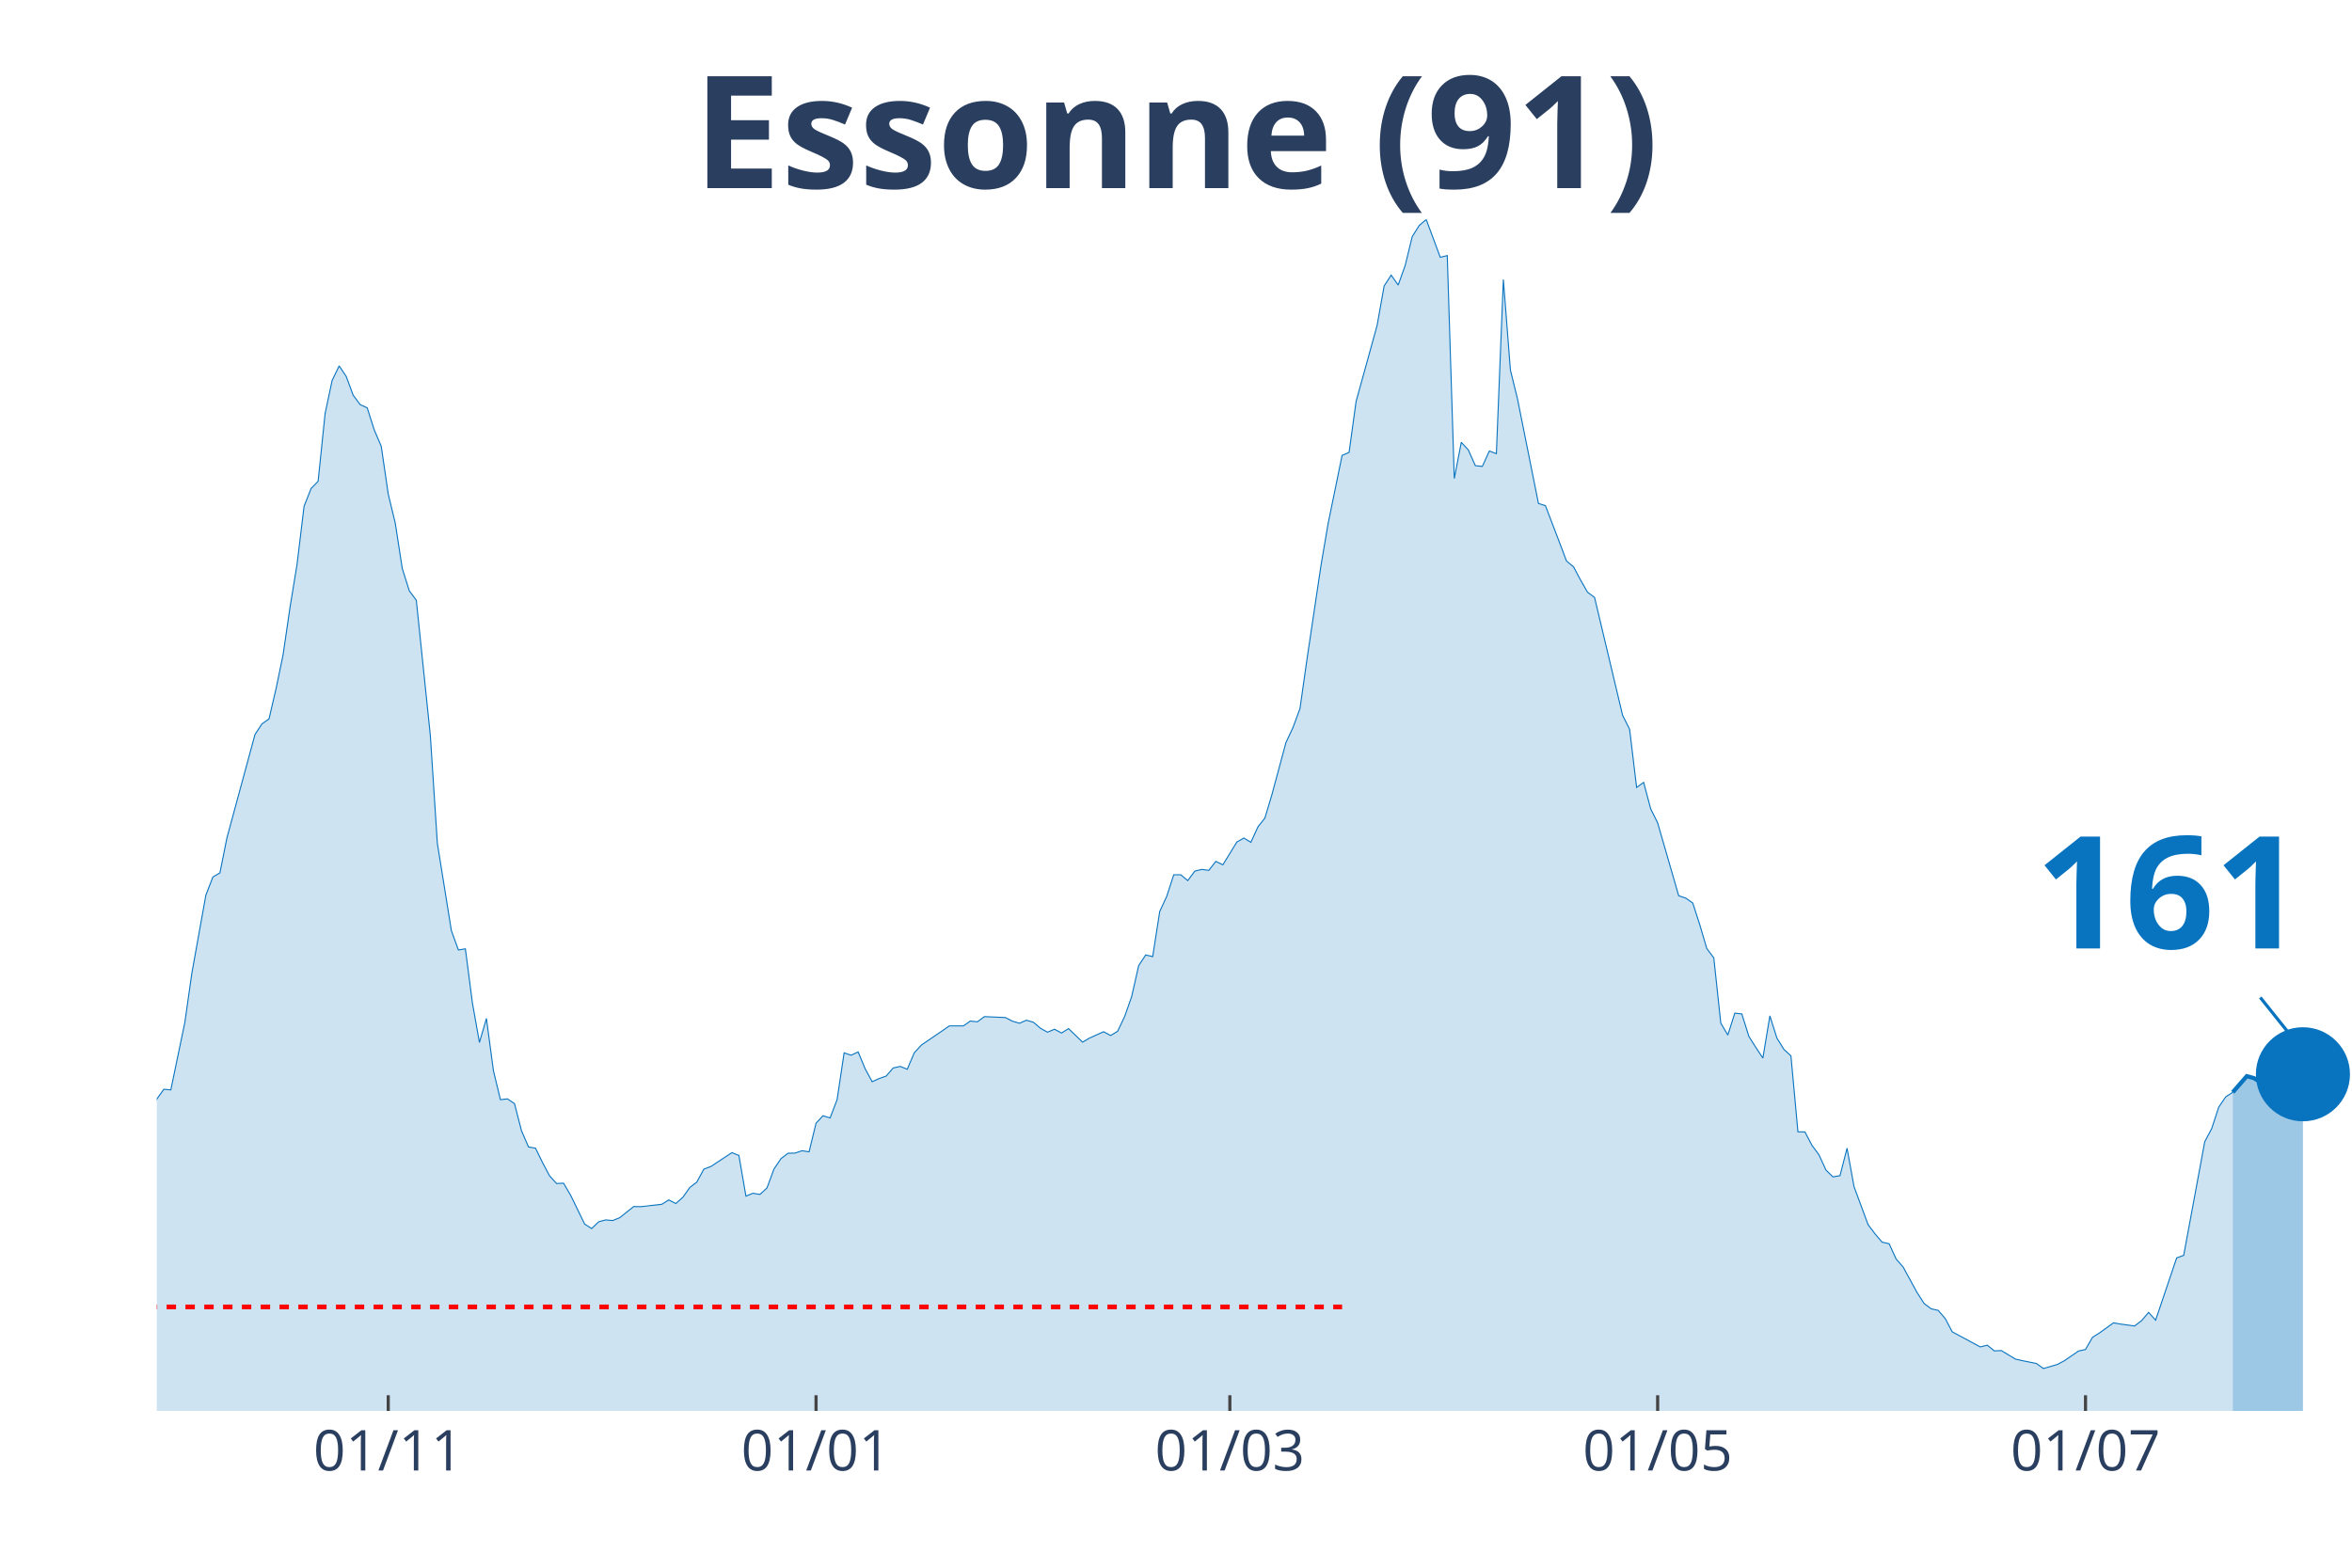
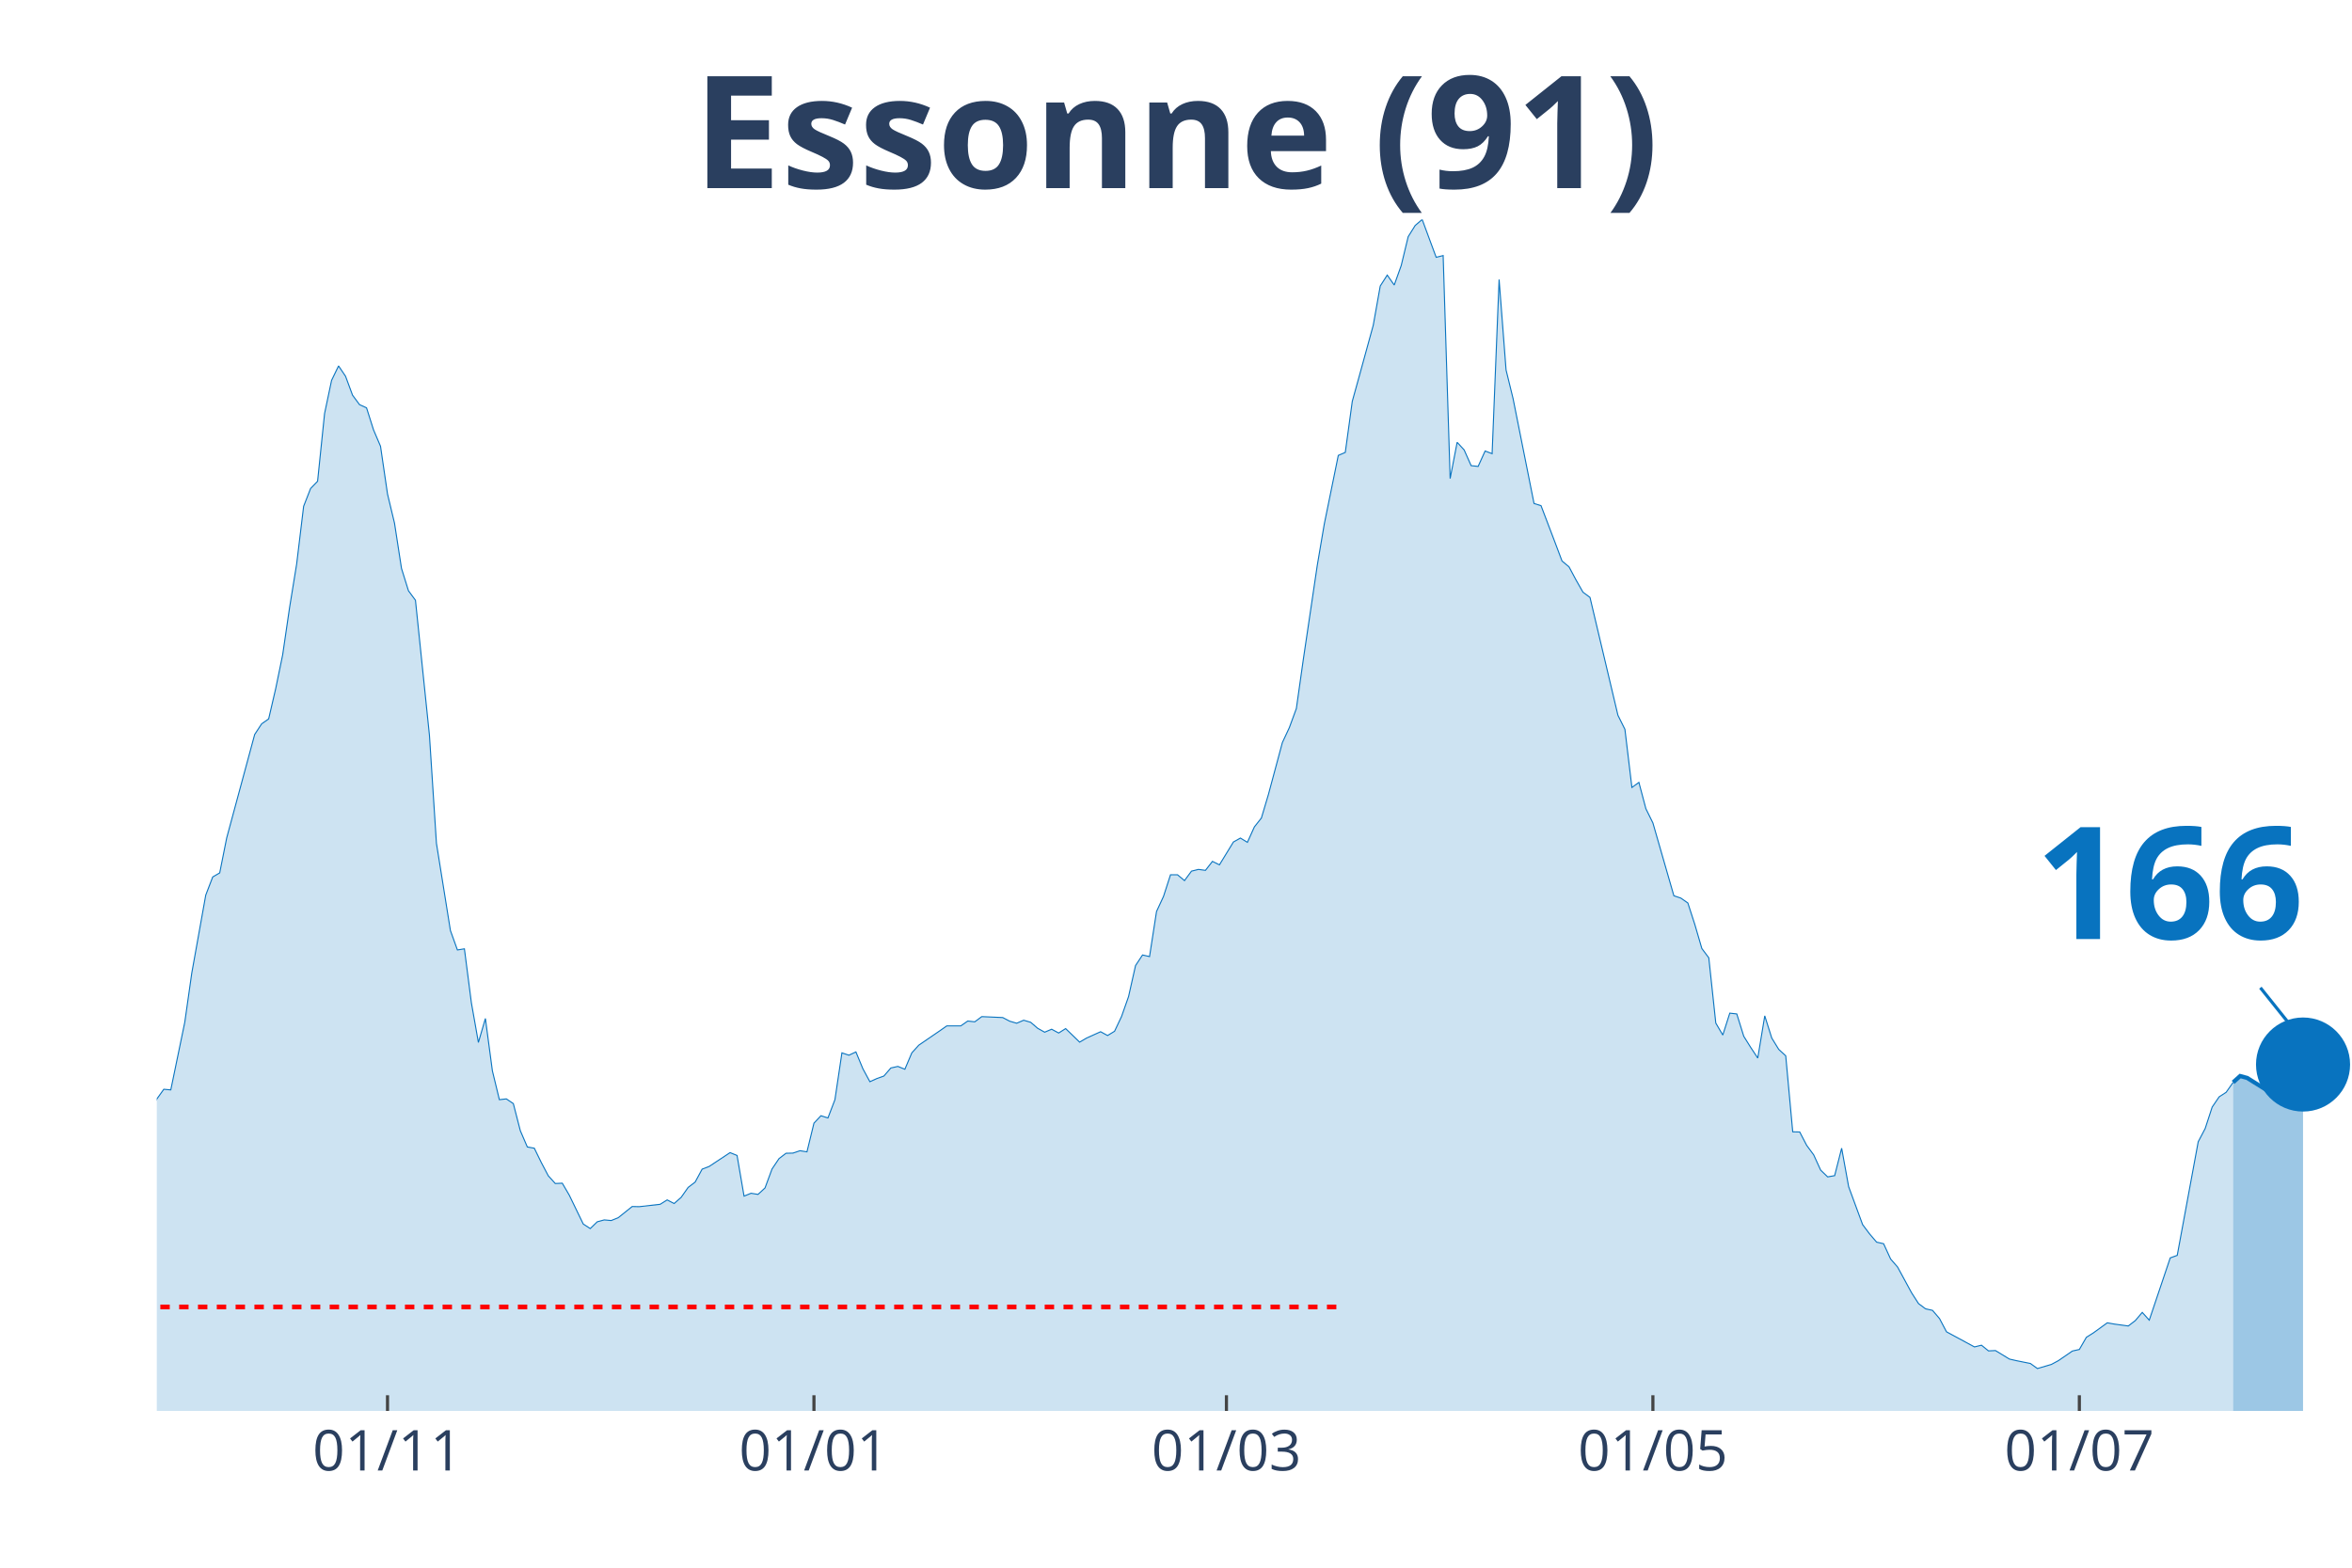
<svg xmlns="http://www.w3.org/2000/svg" class="main-svg" width="1125" height="750" style="" viewBox="0 0 750 500">
  <rect x="0" y="0" width="750" height="500" style="fill: rgb(0, 0, 0); fill-opacity: 0;" />
-   <defs id="defs-c21113">
+   <defs id="defs-c43e30">
    <g class="clips">
-       <clipPath id="clipc21113xyplot" class="plotclip">
+       <clipPath id="clipc43e30xyplot" class="plotclip">
        <rect width="700" height="380" />
      </clipPath>
-       <clipPath class="axesclip" id="clipc21113x">
+       <clipPath class="axesclip" id="clipc43e30x">
        <rect x="50" y="0" width="700" height="500" />
      </clipPath>
-       <clipPath class="axesclip" id="clipc21113y">
+       <clipPath class="axesclip" id="clipc43e30y">
        <rect x="0" y="70" width="750" height="380" />
      </clipPath>
-       <clipPath class="axesclip" id="clipc21113xy">
+       <clipPath class="axesclip" id="clipc43e30xy">
        <rect x="50" y="70" width="700" height="380" />
      </clipPath>
    </g>
    <g class="gradients" />
  </defs>
  <g class="bglayer">
    <rect class="bg" x="50" y="70" width="700" height="380" style="fill: rgb(0, 0, 0); fill-opacity: 0; stroke-width: 0;" />
  </g>
  <g class="layer-below">
    <g class="imagelayer" />
    <g class="shapelayer" />
  </g>
  <g class="cartesianlayer">
    <g class="subplot xy">
      <g class="layer-subplot">
        <g class="shapelayer" />
        <g class="imagelayer" />
      </g>
      <g class="gridlayer">
        <g class="x">
-           <path class="xgrid crisp" transform="translate(123.8,0)" d="M0,70v380" style="stroke: rgb(255, 255, 255); stroke-opacity: 1; stroke-width: 1px;" />
-           <path class="xgrid crisp" transform="translate(260.22,0)" d="M0,70v380" style="stroke: rgb(255, 255, 255); stroke-opacity: 1; stroke-width: 1px;" />
-           <path class="xgrid crisp" transform="translate(392.17,0)" d="M0,70v380" style="stroke: rgb(255, 255, 255); stroke-opacity: 1; stroke-width: 1px;" />
-           <path class="xgrid crisp" transform="translate(528.59,0)" d="M0,70v380" style="stroke: rgb(255, 255, 255); stroke-opacity: 1; stroke-width: 1px;" />
-           <path class="xgrid crisp" transform="translate(665.02,0)" d="M0,70v380" style="stroke: rgb(255, 255, 255); stroke-opacity: 1; stroke-width: 1px;" />
+           <path class="xgrid crisp" transform="translate(123.57,0)" d="M0,70v380" style="stroke: rgb(255, 255, 255); stroke-opacity: 1; stroke-width: 1px;" />
+           <path class="xgrid crisp" transform="translate(259.55,0)" d="M0,70v380" style="stroke: rgb(255, 255, 255); stroke-opacity: 1; stroke-width: 1px;" />
+           <path class="xgrid crisp" transform="translate(391.08,0)" d="M0,70v380" style="stroke: rgb(255, 255, 255); stroke-opacity: 1; stroke-width: 1px;" />
+           <path class="xgrid crisp" transform="translate(527.07,0)" d="M0,70v380" style="stroke: rgb(255, 255, 255); stroke-opacity: 1; stroke-width: 1px;" />
+           <path class="xgrid crisp" transform="translate(663.06,0)" d="M0,70v380" style="stroke: rgb(255, 255, 255); stroke-opacity: 1; stroke-width: 1px;" />
        </g>
        <g class="y" />
      </g>
      <g class="zerolinelayer" />
      <path class="xlines-below" />
      <path class="ylines-below" />
      <g class="overlines-below" />
      <g class="xaxislayer-below" />
      <g class="yaxislayer-below" />
      <g class="overaxes-below" />
-       <g class="plot" transform="translate(50, 70)" clip-path="url('#clipc21113xyplot')">
+       <g class="plot" transform="translate(50, 70)" clip-path="url('#clipc43e30xyplot')">
        <g class="scatterlayer mlayer">
-           <g class="trace scatter trace671084" style="stroke-miterlimit: 2;">
+           <g class="trace scatter trace727570" style="stroke-miterlimit: 2;">
            <g class="fills">
              <g>
-                 <path class="js-fill" d="M661.98,380L-304.15,380L-304.15,371.56L-286.26,376.18L-284.03,375.58L-266.13,376.63L-263.9,375.93L-205.75,376.53L-203.51,374.22L-174.44,375.38L-172.2,375.12L-165.5,373.26L-163.26,371.46L-134.19,364.82L-131.95,363.31L-116.29,358.89L-114.06,358.08L-109.58,355.82L-107.35,356.02L-100.64,354.67L-98.4,352.81L-89.46,350.95L-87.22,347.08L-76.04,334.36L-73.8,334.36L-62.62,325.66L-60.38,324.91L-58.15,325.01L-55.91,323.15L-51.44,320.13L-49.2,316.01L-46.96,313.5L-44.73,313.8L-42.49,313.5L-40.26,311.34L-35.78,307.82L-33.55,308.78L-31.31,305.16L-29.07,303.85L-26.84,303.95L-24.6,298.62L-17.89,287.26L-15.65,289.37L-11.18,288.72L-8.95,290.58L-6.71,289.93L-4.47,292.64L-2.24,288.87L0,280.53L2.24,277.41L4.47,277.61L8.95,256.05L11.18,240.37L15.65,215.48L17.89,209.7L20.13,208.4L22.36,197.24L31.31,164.26L33.55,160.85L35.78,159.29L38.02,149.69L40.26,138.88L42.49,123.65L44.73,109.93L46.96,91.48L49.2,85.8L51.44,83.49L53.67,61.88L55.91,51.32L58.15,46.7L60.38,50.01L62.62,56.04L64.86,59.06L67.09,60.07L69.33,67.1L71.57,72.33L73.8,87.56L76.04,96.86L78.27,111.29L80.51,118.42L82.75,121.44L87.22,164.52L89.46,198.95L93.93,226.79L96.17,232.98L98.4,232.62L100.64,249.87L102.88,262.48L105.11,254.84L107.35,271.53L109.58,280.73L111.82,280.48L114.06,281.98L116.29,290.63L118.53,295.81L120.77,296.21L123,300.78L125.24,305.01L127.48,307.47L129.71,307.37L131.95,311.19L136.42,320.39L138.66,321.84L140.89,319.68L143.13,319.08L145.37,319.28L147.6,318.38L152.08,314.81L154.31,314.86L161.02,314.1L163.26,312.7L165.5,313.85L167.73,311.89L169.97,308.72L172.2,307.02L174.44,302.89L176.68,302.04L183.39,297.62L185.62,298.52L187.86,311.49L190.1,310.58L192.33,310.94L194.57,308.88L196.81,302.84L199.04,299.53L201.28,297.82L203.51,297.77L205.75,297.01L207.99,297.37L210.22,288.22L212.46,285.85L214.7,286.56L216.93,280.73L219.17,265.8L221.41,266.55L223.64,265.5L225.88,270.88L228.12,275L230.35,273.99L232.59,273.19L234.82,270.62L237.06,270.12L239.3,271.03L241.53,265.8L243.77,263.34L250.48,258.76L252.72,257.2L257.19,257.2L259.42,255.65L261.66,255.9L263.9,254.24L270.61,254.54L272.84,255.7L275.08,256.35L277.32,255.39L279.55,256.05L281.79,257.96L284.03,259.21L286.26,258.26L288.5,259.47L290.73,258.06L295.21,262.38L297.44,261.07L301.92,259.06L304.15,260.27L306.39,258.91L308.63,254.19L310.86,247.85L313.1,237.95L315.34,234.58L317.57,235.09L319.81,220.71L322.04,215.89L324.28,209L326.52,209L328.75,210.86L330.99,207.84L333.23,207.29L335.46,207.59L337.7,204.73L339.94,205.83L344.41,198.54L346.65,197.29L348.88,198.65L351.12,193.72L353.35,190.9L355.59,183.42L360.06,166.83L362.3,162.05L364.54,155.97L366.77,140.24L371.25,110.23L373.48,97.11L377.96,75.25L380.19,74.29L382.43,58.01L384.66,49.96L389.14,33.73L391.37,21.21L393.61,17.74L395.85,20.91L398.08,14.68L400.32,5.48L402.56,1.91L404.79,0L409.27,12.06L411.5,11.51L413.74,82.63L415.97,71.07L418.21,73.49L420.45,78.51L422.68,78.76L424.92,73.84L427.16,74.69L429.39,19.15L431.63,48L433.87,57.1L440.58,90.58L442.81,91.28L447.28,102.99L449.52,108.92L451.76,110.78L453.99,114.96L456.23,118.88L458.47,120.53L467.41,158.13L469.65,162.61L471.88,181.15L474.12,179.54L476.36,187.94L478.59,192.46L485.3,215.69L487.54,216.44L489.78,218L492.01,224.88L494.25,232.52L496.49,235.49L498.72,256.3L500.96,260.12L503.19,253.13L505.43,253.38L507.67,260.52L509.9,264.09L512.14,267.46L514.38,253.99L516.61,261.07L518.85,264.69L521.09,266.75L523.32,290.98L525.56,291.03L527.8,295.3L530.03,298.32L532.27,303.2L534.5,305.36L536.74,304.96L538.98,296.21L541.21,308.47L545.69,320.59L547.92,323.55L550.16,326.17L552.4,326.67L554.63,331.54L556.87,334.11L561.34,342.3L563.58,345.77L565.81,347.43L568.05,347.93L570.29,350.54L572.52,354.77L581.47,359.59L583.71,359.04L585.94,360.85L588.18,360.75L592.65,363.46L594.89,363.97L599.36,364.87L601.6,366.48L606.07,365.17L608.31,363.97L612.78,360.9L615.02,360.4L617.25,356.53L619.49,355.12L623.96,351.9L626.2,352.3L630.67,352.91L632.91,351.2L635.14,348.58L637.38,351.05L644.09,331.19L646.33,330.39L653.04,294.15L655.27,289.93L657.51,283.09L659.74,279.82L661.98,278.37" style="fill: rgb(8, 115, 191); fill-opacity: 0.2; stroke-width: 0;" />
+                 <path class="js-fill" d="M662.1,380L-303.18,380L-303.18,371.56L-285.35,376.18L-283.12,375.58L-265.29,376.63L-263.06,375.93L-205.1,376.53L-202.87,374.22L-173.89,375.38L-171.66,375.12L-164.97,373.26L-162.74,371.46L-133.76,364.82L-131.53,363.31L-115.92,358.89L-113.69,358.08L-109.24,355.82L-107.01,356.02L-100.32,354.67L-98.09,352.81L-89.17,350.95L-86.94,347.08L-75.8,334.36L-73.57,334.36L-62.42,325.66L-60.19,324.91L-57.96,325.01L-55.73,323.15L-51.27,320.13L-49.04,316.01L-46.82,313.5L-44.59,313.8L-42.36,313.5L-40.13,311.34L-35.67,307.82L-33.44,308.78L-31.21,305.16L-28.98,303.85L-26.75,303.95L-24.52,298.62L-17.83,287.26L-15.61,289.37L-11.15,288.72L-8.92,290.58L-6.69,289.93L-4.46,292.64L-2.23,288.87L0,280.53L2.23,277.41L4.46,277.61L8.92,256.05L11.15,240.37L15.61,215.48L17.83,209.7L20.06,208.4L22.29,197.24L31.21,164.26L33.44,160.85L35.67,159.29L37.9,149.69L40.13,138.88L42.36,123.65L44.59,109.93L46.82,91.48L49.04,85.8L51.27,83.49L53.5,61.88L55.73,51.32L57.96,46.7L60.19,50.01L62.42,56.04L64.65,59.06L66.88,60.07L69.11,67.1L71.34,72.33L73.57,87.56L75.8,96.86L78.03,111.29L80.25,118.42L82.48,121.44L86.94,164.52L89.17,198.95L93.63,226.79L95.86,232.98L98.09,232.62L100.32,249.87L102.55,262.48L104.78,254.84L107.01,271.53L109.24,280.73L111.46,280.48L113.69,281.98L115.92,290.63L118.15,295.81L120.38,296.21L122.61,300.78L124.84,305.01L127.07,307.47L129.3,307.37L131.53,311.19L135.99,320.39L138.22,321.84L140.45,319.68L142.68,319.08L144.9,319.28L147.13,318.38L151.59,314.81L153.82,314.86L160.51,314.1L162.74,312.7L164.97,313.85L167.2,311.89L169.43,308.72L171.66,307.02L173.89,302.89L176.11,302.04L182.8,297.62L185.03,298.52L187.26,311.49L189.49,310.58L191.72,310.94L193.95,308.88L196.18,302.84L198.41,299.53L200.64,297.82L202.87,297.77L205.1,297.01L207.32,297.37L209.55,288.22L211.78,285.85L214.01,286.56L216.24,280.73L218.47,265.8L220.7,266.55L222.93,265.5L225.16,270.88L227.39,275L229.62,273.99L231.85,273.19L234.08,270.62L236.31,270.12L238.54,271.03L240.76,265.8L242.99,263.34L249.68,258.76L251.91,257.2L256.37,257.2L258.6,255.65L260.83,255.9L263.06,254.24L269.75,254.54L271.97,255.7L274.2,256.35L276.43,255.39L278.66,256.05L280.89,257.96L283.12,259.21L285.35,258.26L287.58,259.47L289.81,258.06L294.27,262.38L296.5,261.07L300.96,259.06L303.18,260.27L305.41,258.91L307.64,254.19L309.87,247.85L312.1,237.95L314.33,234.58L316.56,235.09L318.79,220.71L321.02,215.89L323.25,209L325.48,209L327.71,210.86L329.94,207.84L332.17,207.29L334.39,207.59L336.62,204.73L338.85,205.83L343.31,198.54L345.54,197.29L347.77,198.65L350,193.72L352.23,190.9L354.46,183.42L358.92,166.83L361.15,162.05L363.38,155.97L365.61,140.24L370.06,110.23L372.29,97.11L376.75,75.25L378.98,74.29L381.21,58.01L383.44,49.96L387.9,33.73L390.13,21.21L392.36,17.74L394.59,20.91L396.82,14.68L399.04,5.48L401.27,1.91L403.5,0L407.96,12.06L410.19,11.51L412.42,82.63L414.65,71.07L416.88,73.49L419.11,78.51L421.34,78.76L423.57,73.84L425.8,74.69L428.03,19.15L430.25,48L432.48,57.1L439.17,90.58L441.4,91.28L445.86,102.99L448.09,108.92L450.32,110.78L452.55,114.96L454.78,118.88L457.01,120.53L465.92,158.13L468.15,162.61L470.38,181.15L472.61,179.54L474.84,187.94L477.07,192.46L483.76,215.69L485.99,216.44L488.22,218L490.45,224.88L492.68,232.52L494.9,235.49L497.13,256.3L499.36,260.12L501.59,253.13L503.82,253.38L506.05,260.52L508.28,264.09L510.51,267.46L512.74,253.99L514.97,261.07L517.2,264.69L519.43,266.75L521.66,290.98L523.89,291.03L526.11,295.3L528.34,298.32L530.57,303.2L532.8,305.36L535.03,304.96L537.26,296.21L539.49,308.47L543.95,320.59L546.18,323.55L548.41,326.17L550.64,326.67L552.87,331.54L555.1,334.11L559.55,342.3L561.78,345.77L564.01,347.43L566.24,347.93L568.47,350.54L570.7,354.77L579.62,359.59L581.85,359.04L584.08,360.85L586.31,360.75L590.76,363.46L592.99,363.97L597.45,364.87L599.68,366.48L604.14,365.17L606.37,363.97L610.83,360.9L613.06,360.4L615.29,356.53L617.52,355.12L621.97,351.9L624.2,352.3L628.66,352.91L630.89,351.2L633.12,348.58L635.35,351.05L642.04,331.19L644.27,330.39L650.96,294.15L653.18,289.93L655.41,283.09L657.64,279.82L659.87,278.37L662.1,275.2" style="fill: rgb(8, 115, 191); fill-opacity: 0.2; stroke-width: 0;" />
              </g>
            </g>
            <g class="errorbars" />
            <g class="lines">
-               <path class="js-line" d="M-304.15,371.56L-286.26,376.18L-284.03,375.58L-266.13,376.63L-263.9,375.93L-205.75,376.53L-203.51,374.22L-174.44,375.38L-172.2,375.12L-165.5,373.26L-163.26,371.46L-134.19,364.82L-131.95,363.31L-116.29,358.89L-114.06,358.08L-109.58,355.82L-107.35,356.02L-100.64,354.67L-98.4,352.81L-89.46,350.95L-87.22,347.08L-76.04,334.36L-73.8,334.36L-62.62,325.66L-60.38,324.91L-58.15,325.01L-55.91,323.15L-51.44,320.13L-49.2,316.01L-46.96,313.5L-44.73,313.8L-42.49,313.5L-40.26,311.34L-35.78,307.82L-33.55,308.78L-31.31,305.16L-29.07,303.85L-26.84,303.95L-24.6,298.62L-17.89,287.26L-15.65,289.37L-11.18,288.72L-8.95,290.58L-6.71,289.93L-4.47,292.64L-2.24,288.87L0,280.53L2.24,277.41L4.47,277.61L8.95,256.05L11.18,240.37L15.65,215.48L17.89,209.7L20.13,208.4L22.36,197.24L31.31,164.26L33.55,160.85L35.78,159.29L38.02,149.69L40.26,138.88L42.49,123.65L44.73,109.93L46.96,91.48L49.2,85.8L51.44,83.49L53.67,61.88L55.91,51.32L58.15,46.7L60.38,50.01L62.62,56.04L64.86,59.06L67.09,60.07L69.33,67.1L71.57,72.33L73.8,87.56L76.04,96.86L78.27,111.29L80.51,118.42L82.75,121.44L87.22,164.52L89.46,198.95L93.93,226.79L96.17,232.98L98.4,232.62L100.64,249.87L102.88,262.48L105.11,254.84L107.35,271.53L109.58,280.73L111.82,280.48L114.06,281.98L116.29,290.63L118.53,295.81L120.77,296.21L123,300.78L125.24,305.01L127.48,307.47L129.71,307.37L131.95,311.19L136.42,320.39L138.66,321.84L140.89,319.68L143.13,319.08L145.37,319.28L147.6,318.38L152.08,314.81L154.31,314.86L161.02,314.1L163.26,312.7L165.5,313.85L167.73,311.89L169.97,308.72L172.2,307.02L174.44,302.89L176.68,302.04L183.39,297.62L185.62,298.52L187.86,311.49L190.1,310.58L192.33,310.94L194.57,308.88L196.81,302.84L199.04,299.53L201.28,297.82L203.51,297.77L205.75,297.01L207.99,297.37L210.22,288.22L212.46,285.85L214.7,286.56L216.93,280.73L219.17,265.8L221.41,266.55L223.64,265.5L225.88,270.88L228.12,275L230.35,273.99L232.59,273.19L234.82,270.62L237.06,270.12L239.3,271.03L241.53,265.8L243.77,263.34L250.48,258.76L252.72,257.2L257.19,257.2L259.42,255.65L261.66,255.9L263.9,254.24L270.61,254.54L272.84,255.7L275.08,256.35L277.32,255.39L279.55,256.05L281.79,257.96L284.03,259.21L286.26,258.26L288.5,259.47L290.73,258.06L295.21,262.38L297.44,261.07L301.92,259.06L304.15,260.27L306.39,258.91L308.63,254.19L310.86,247.85L313.1,237.95L315.34,234.58L317.57,235.09L319.81,220.71L322.04,215.89L324.28,209L326.52,209L328.75,210.86L330.99,207.84L333.23,207.29L335.46,207.59L337.7,204.73L339.94,205.83L344.41,198.54L346.65,197.29L348.88,198.65L351.12,193.72L353.35,190.9L355.59,183.42L360.06,166.83L362.3,162.05L364.54,155.97L366.77,140.24L371.25,110.23L373.48,97.11L377.96,75.25L380.19,74.29L382.43,58.01L384.66,49.96L389.14,33.73L391.37,21.21L393.61,17.74L395.85,20.91L398.08,14.68L400.32,5.48L402.56,1.91L404.79,0L409.27,12.06L411.5,11.51L413.74,82.63L415.97,71.07L418.21,73.49L420.45,78.51L422.68,78.76L424.92,73.84L427.16,74.69L429.39,19.15L431.63,48L433.87,57.1L440.58,90.58L442.81,91.28L447.28,102.99L449.52,108.92L451.76,110.78L453.99,114.96L456.23,118.88L458.47,120.53L467.41,158.13L469.65,162.61L471.88,181.15L474.12,179.54L476.36,187.94L478.59,192.46L485.3,215.69L487.54,216.44L489.78,218L492.01,224.88L494.25,232.52L496.49,235.49L498.72,256.3L500.96,260.12L503.19,253.13L505.43,253.38L507.67,260.52L509.9,264.09L512.14,267.46L514.38,253.99L516.61,261.07L518.85,264.69L521.09,266.75L523.32,290.98L525.56,291.03L527.8,295.3L530.03,298.32L532.27,303.2L534.5,305.36L536.74,304.96L538.98,296.21L541.21,308.47L545.69,320.59L547.92,323.55L550.16,326.17L552.4,326.67L554.63,331.54L556.87,334.11L561.34,342.3L563.58,345.77L565.81,347.43L568.05,347.93L570.29,350.54L572.52,354.77L581.47,359.59L583.71,359.04L585.94,360.85L588.18,360.75L592.65,363.46L594.89,363.97L599.36,364.87L601.6,366.48L606.07,365.17L608.31,363.97L612.78,360.9L615.02,360.4L617.25,356.53L619.49,355.12L623.96,351.9L626.2,352.3L630.67,352.91L632.91,351.2L635.14,348.58L637.38,351.05L644.09,331.19L646.33,330.39L653.04,294.15L655.27,289.93L657.51,283.09L659.74,279.82L661.98,278.37" style="vector-effect: non-scaling-stroke; fill: none; stroke: rgb(8, 115, 191); stroke-opacity: 1; stroke-width: 0.5px; opacity: 1;" />
+               <path class="js-line" d="M-303.18,371.56L-285.35,376.18L-283.12,375.58L-265.29,376.63L-263.06,375.93L-205.1,376.53L-202.87,374.22L-173.89,375.38L-171.66,375.12L-164.97,373.26L-162.74,371.46L-133.76,364.82L-131.53,363.31L-115.92,358.89L-113.69,358.08L-109.24,355.82L-107.01,356.02L-100.32,354.67L-98.09,352.81L-89.17,350.95L-86.94,347.08L-75.8,334.36L-73.57,334.36L-62.42,325.66L-60.19,324.91L-57.96,325.01L-55.73,323.15L-51.27,320.13L-49.04,316.01L-46.82,313.5L-44.59,313.8L-42.36,313.5L-40.13,311.34L-35.67,307.82L-33.44,308.78L-31.21,305.16L-28.98,303.85L-26.75,303.95L-24.52,298.62L-17.83,287.26L-15.61,289.37L-11.15,288.72L-8.92,290.58L-6.69,289.93L-4.46,292.64L-2.23,288.87L0,280.53L2.23,277.41L4.46,277.61L8.92,256.05L11.15,240.37L15.61,215.48L17.83,209.7L20.06,208.4L22.29,197.24L31.21,164.26L33.44,160.85L35.67,159.29L37.9,149.69L40.13,138.88L42.36,123.65L44.59,109.93L46.82,91.48L49.04,85.8L51.27,83.49L53.5,61.88L55.73,51.32L57.96,46.7L60.19,50.01L62.42,56.04L64.65,59.06L66.88,60.07L69.11,67.1L71.34,72.33L73.57,87.56L75.8,96.86L78.03,111.29L80.25,118.42L82.48,121.44L86.94,164.52L89.17,198.95L93.63,226.79L95.86,232.98L98.09,232.62L100.32,249.87L102.55,262.48L104.78,254.84L107.01,271.53L109.24,280.73L111.46,280.48L113.69,281.98L115.92,290.63L118.15,295.81L120.38,296.21L122.61,300.78L124.84,305.01L127.07,307.47L129.3,307.37L131.53,311.19L135.99,320.39L138.22,321.84L140.45,319.68L142.68,319.08L144.9,319.28L147.13,318.38L151.59,314.81L153.82,314.86L160.51,314.1L162.74,312.7L164.97,313.85L167.2,311.89L169.43,308.72L171.66,307.02L173.89,302.89L176.11,302.04L182.8,297.62L185.03,298.52L187.26,311.49L189.49,310.58L191.72,310.94L193.95,308.88L196.18,302.84L198.41,299.53L200.64,297.82L202.87,297.77L205.1,297.01L207.32,297.37L209.55,288.22L211.78,285.85L214.01,286.56L216.24,280.73L218.47,265.8L220.7,266.55L222.93,265.5L225.16,270.88L227.39,275L229.62,273.99L231.85,273.19L234.08,270.62L236.31,270.12L238.54,271.03L240.76,265.8L242.99,263.34L249.68,258.76L251.91,257.2L256.37,257.2L258.6,255.65L260.83,255.9L263.06,254.24L269.75,254.54L271.97,255.7L274.2,256.35L276.43,255.39L278.66,256.05L280.89,257.96L283.12,259.21L285.35,258.26L287.58,259.47L289.81,258.06L294.27,262.38L296.5,261.07L300.96,259.06L303.18,260.27L305.41,258.91L307.64,254.19L309.87,247.85L312.1,237.95L314.33,234.58L316.56,235.09L318.79,220.71L321.02,215.89L323.25,209L325.48,209L327.71,210.86L329.94,207.84L332.17,207.29L334.39,207.59L336.62,204.73L338.85,205.83L343.31,198.54L345.54,197.29L347.77,198.65L350,193.72L352.23,190.9L354.46,183.42L358.92,166.83L361.15,162.05L363.38,155.97L365.61,140.24L370.06,110.23L372.29,97.11L376.75,75.25L378.98,74.29L381.21,58.01L383.44,49.96L387.9,33.73L390.13,21.21L392.36,17.74L394.59,20.91L396.82,14.68L399.04,5.48L401.27,1.91L403.5,0L407.96,12.06L410.19,11.51L412.42,82.63L414.65,71.07L416.88,73.49L419.11,78.51L421.34,78.76L423.57,73.84L425.8,74.69L428.03,19.15L430.25,48L432.48,57.1L439.17,90.58L441.4,91.28L445.86,102.99L448.09,108.92L450.32,110.78L452.55,114.96L454.78,118.88L457.01,120.53L465.92,158.13L468.15,162.61L470.38,181.15L472.61,179.54L474.84,187.94L477.07,192.46L483.76,215.69L485.99,216.44L488.22,218L490.45,224.88L492.68,232.52L494.9,235.49L497.13,256.3L499.36,260.12L501.59,253.13L503.82,253.38L506.05,260.52L508.28,264.09L510.51,267.46L512.74,253.99L514.97,261.07L517.2,264.69L519.43,266.75L521.66,290.98L523.89,291.03L526.11,295.3L528.34,298.32L530.57,303.2L532.8,305.36L535.03,304.96L537.26,296.21L539.49,308.47L543.95,320.59L546.18,323.55L548.41,326.17L550.64,326.67L552.87,331.54L555.1,334.11L559.55,342.3L561.78,345.77L564.01,347.43L566.24,347.93L568.47,350.54L570.7,354.77L579.62,359.59L581.85,359.04L584.08,360.85L586.31,360.75L590.76,363.46L592.99,363.97L597.45,364.87L599.68,366.48L604.14,365.17L606.37,363.97L610.83,360.9L613.06,360.4L615.29,356.53L617.52,355.12L621.97,351.9L624.2,352.3L628.66,352.91L630.89,351.2L633.12,348.58L635.35,351.05L642.04,331.19L644.27,330.39L650.96,294.15L653.18,289.93L655.41,283.09L657.64,279.82L659.87,278.37L662.1,275.2" style="vector-effect: non-scaling-stroke; fill: none; stroke: rgb(8, 115, 191); stroke-opacity: 1; stroke-width: 0.5px; opacity: 1;" />
            </g>
            <g class="points" />
            <g class="text" />
          </g>
-           <g class="trace scatter trace6160b5" style="stroke-miterlimit: 2;">
+           <g class="trace scatter tracea6c74e" style="stroke-miterlimit: 2;">
            <g class="fills">
              <g>
-                 <path class="js-fill" d="M684.35,380L661.98,380L661.98,278.37L666.45,273.24L668.69,273.84L675.4,278.01L677.64,278.16L679.87,275.9L682.11,274.8L684.35,272.63" style="fill: rgb(8, 115, 191); fill-opacity: 0.4; stroke-width: 0;" />
+                 <path class="js-fill" d="M684.39,380L662.1,380L662.1,275.2L664.33,273.19L666.56,273.79L673.25,277.96L675.48,278.11L677.71,275.9L679.94,274.8L684.39,269.52" style="fill: rgb(8, 115, 191); fill-opacity: 0.4; stroke-width: 0;" />
              </g>
            </g>
            <g class="errorbars" />
            <g class="lines">
-               <path class="js-line" d="M661.98,278.37L666.45,273.24L668.69,273.84L675.4,278.01L677.64,278.16L679.87,275.9L682.11,274.8L684.35,272.63" style="vector-effect: non-scaling-stroke; fill: none; stroke: rgb(8, 115, 191); stroke-opacity: 1; stroke-width: 2px; opacity: 1;" />
+               <path class="js-line" d="M662.1,275.2L664.33,273.19L666.56,273.79L673.25,277.96L675.48,278.11L677.71,275.9L679.94,274.8L684.39,269.52" style="vector-effect: non-scaling-stroke; fill: none; stroke: rgb(8, 115, 191); stroke-opacity: 1; stroke-width: 2px; opacity: 1;" />
            </g>
            <g class="points" />
            <g class="text" />
          </g>
-           <g class="trace scatter trace7be0db" style="stroke-miterlimit: 2; opacity: 1;">
+           <g class="trace scatter trace936055" style="stroke-miterlimit: 2; opacity: 1;">
            <g class="fills" />
            <g class="errorbars" />
            <g class="lines" />
            <g class="points">
-               <path class="point" transform="translate(684.35,272.63)" d="M15,0A15,15 0 1,1 0,-15A15,15 0 0,1 15,0Z" style="opacity: 1; stroke-width: 0px; fill: rgb(8, 115, 191); fill-opacity: 1;" />
+               <path class="point" transform="translate(684.39,269.52)" d="M15,0A15,15 0 1,1 0,-15A15,15 0 0,1 15,0Z" style="opacity: 1; stroke-width: 0px; fill: rgb(8, 115, 191); fill-opacity: 1;" />
            </g>
            <g class="text" />
          </g>
        </g>
      </g>
      <g class="overplot" />
      <path class="xlines-above crisp" style="fill: none; stroke-width: 1px; stroke: rgb(0, 0, 0); stroke-opacity: 0;" d="" />
      <path class="ylines-above crisp" style="fill: none;" d="M0,0" />
      <g class="overlines-above" />
      <g class="xaxislayer-above">
-         <path class="xtick ticks crisp" d="M0,450v-5" transform="translate(123.8,0)" style="stroke: rgb(68, 68, 68); stroke-opacity: 1; stroke-width: 1px;" />
-         <path class="xtick ticks crisp" d="M0,450v-5" transform="translate(260.22,0)" style="stroke: rgb(68, 68, 68); stroke-opacity: 1; stroke-width: 1px;" />
-         <path class="xtick ticks crisp" d="M0,450v-5" transform="translate(392.17,0)" style="stroke: rgb(68, 68, 68); stroke-opacity: 1; stroke-width: 1px;" />
-         <path class="xtick ticks crisp" d="M0,450v-5" transform="translate(528.59,0)" style="stroke: rgb(68, 68, 68); stroke-opacity: 1; stroke-width: 1px;" />
-         <path class="xtick ticks crisp" d="M0,450v-5" transform="translate(665.02,0)" style="stroke: rgb(68, 68, 68); stroke-opacity: 1; stroke-width: 1px;" />
+         <path class="xtick ticks crisp" d="M0,450v-5" transform="translate(123.57,0)" style="stroke: rgb(68, 68, 68); stroke-opacity: 1; stroke-width: 1px;" />
+         <path class="xtick ticks crisp" d="M0,450v-5" transform="translate(259.55,0)" style="stroke: rgb(68, 68, 68); stroke-opacity: 1; stroke-width: 1px;" />
+         <path class="xtick ticks crisp" d="M0,450v-5" transform="translate(391.08,0)" style="stroke: rgb(68, 68, 68); stroke-opacity: 1; stroke-width: 1px;" />
+         <path class="xtick ticks crisp" d="M0,450v-5" transform="translate(527.07,0)" style="stroke: rgb(68, 68, 68); stroke-opacity: 1; stroke-width: 1px;" />
+         <path class="xtick ticks crisp" d="M0,450v-5" transform="translate(663.06,0)" style="stroke: rgb(68, 68, 68); stroke-opacity: 1; stroke-width: 1px;" />
        <g class="xtick">
-           <text text-anchor="middle" x="0" y="469" transform="translate(123.8,0)" style="font-family: 'Open Sans', verdana, arial, sans-serif; font-size: 18px; fill: rgb(42, 63, 95); fill-opacity: 1; white-space: pre;">01/11</text>
+           <text text-anchor="middle" x="0" y="469" transform="translate(123.57,0)" style="font-family: 'Open Sans', verdana, arial, sans-serif; font-size: 18px; fill: rgb(42, 63, 95); fill-opacity: 1; white-space: pre;">01/11</text>
        </g>
        <g class="xtick">
-           <text text-anchor="middle" x="0" y="469" transform="translate(260.22,0)" style="font-family: 'Open Sans', verdana, arial, sans-serif; font-size: 18px; fill: rgb(42, 63, 95); fill-opacity: 1; white-space: pre;">01/01</text>
+           <text text-anchor="middle" x="0" y="469" transform="translate(259.55,0)" style="font-family: 'Open Sans', verdana, arial, sans-serif; font-size: 18px; fill: rgb(42, 63, 95); fill-opacity: 1; white-space: pre;">01/01</text>
        </g>
        <g class="xtick">
-           <text text-anchor="middle" x="0" y="469" transform="translate(392.17,0)" style="font-family: 'Open Sans', verdana, arial, sans-serif; font-size: 18px; fill: rgb(42, 63, 95); fill-opacity: 1; white-space: pre;">01/03</text>
+           <text text-anchor="middle" x="0" y="469" transform="translate(391.08,0)" style="font-family: 'Open Sans', verdana, arial, sans-serif; font-size: 18px; fill: rgb(42, 63, 95); fill-opacity: 1; white-space: pre;">01/03</text>
        </g>
        <g class="xtick">
-           <text text-anchor="middle" x="0" y="469" transform="translate(528.59,0)" style="font-family: 'Open Sans', verdana, arial, sans-serif; font-size: 18px; fill: rgb(42, 63, 95); fill-opacity: 1; white-space: pre;">01/05</text>
+           <text text-anchor="middle" x="0" y="469" transform="translate(527.07,0)" style="font-family: 'Open Sans', verdana, arial, sans-serif; font-size: 18px; fill: rgb(42, 63, 95); fill-opacity: 1; white-space: pre;">01/05</text>
        </g>
        <g class="xtick">
-           <text text-anchor="middle" x="0" y="469" transform="translate(665.02,0)" style="font-family: 'Open Sans', verdana, arial, sans-serif; font-size: 18px; fill: rgb(42, 63, 95); fill-opacity: 1; white-space: pre;">01/07</text>
+           <text text-anchor="middle" x="0" y="469" transform="translate(663.06,0)" style="font-family: 'Open Sans', verdana, arial, sans-serif; font-size: 18px; fill: rgb(42, 63, 95); fill-opacity: 1; white-space: pre;">01/07</text>
        </g>
      </g>
      <g class="yaxislayer-above" />
      <g class="overaxes-above" />
    </g>
  </g>
  <g class="polarlayer" />
  <g class="ternarylayer" />
  <g class="geolayer" />
  <g class="funnelarealayer" />
  <g class="pielayer" />
  <g class="treemaplayer" />
  <g class="sunburstlayer" />
  <g class="glimages" />
-   <defs id="topdefs-c21113">
+   <defs id="topdefs-c43e30">
    <g class="clips" />
  </defs>
  <g class="layer-above">
    <g class="imagelayer" />
    <g class="shapelayer">
-       <path data-index="0" fill-rule="evenodd" d="M-1206.87,416.84L427.96,416.84" clip-path="url('#clipc21113xy')" style="opacity: 1; stroke: rgb(255, 0, 0); stroke-opacity: 1; fill: rgb(0, 0, 0); fill-opacity: 0; stroke-dasharray: 3px, 3px; stroke-width: 1.5px;" />
+       <path data-index="0" fill-rule="evenodd" d="M-1202.87,416.84L426.75,416.84" clip-path="url('#clipc43e30xy')" style="opacity: 1; stroke: rgb(255, 0, 0); stroke-opacity: 1; fill: rgb(0, 0, 0); fill-opacity: 0; stroke-dasharray: 3px, 3px; stroke-width: 1.5px;" />
    </g>
  </g>
  <g class="infolayer">
    <g class="g-gtitle">
      <text class="gtitle" x="375" y="25" text-anchor="middle" dy="0.7em" style="font-family: 'Open Sans', verdana, arial, sans-serif; font-size: 50px; fill: rgb(42, 63, 95); opacity: 1; font-weight: normal; white-space: pre;">
        <tspan style="font-weight:bold">Essonne (91)</tspan>
      </text>
    </g>
    <g class="g-xtitle" />
    <g class="annotation" data-index="0" style="opacity: 1;">
-       <g class="annotation-text-g" transform="rotate(0,692.35,282.63)">
-         <g class="cursor-pointer" transform="translate(634, 247)">
+       <g class="annotation-text-g" transform="rotate(0,692.39,279.52)">
+         <g class="cursor-pointer" transform="translate(634, 244)">
          <rect class="bg" x="0.5" y="0.5" width="115" height="71" style="stroke-width: 1px; stroke: rgb(0, 0, 0); stroke-opacity: 0; fill: rgb(255, 255, 255); fill-opacity: 0.6;" />
          <text class="annotation-text" text-anchor="middle" x="57.812" y="55.5" style="font-family: 'Open Sans', verdana, arial, sans-serif; font-size: 50px; fill: rgb(8, 115, 191); fill-opacity: 1; white-space: pre;">
-             <tspan style="font-weight:bold">161 </tspan>
+             <tspan style="font-weight:bold">166 </tspan>
          </text>
        </g>
      </g>
      <g class="annotation-arrow-g" style="opacity: 1;">
-         <path d="M720.75,318.13L732.35,332.63" style="stroke-width: 1px; stroke: rgb(8, 115, 191); stroke-opacity: 1; stroke-dasharray: 0px, 0px, 18.569px, 18.569px;" />
+         <path d="M720.79,315.02L732.39,329.52" style="stroke-width: 1px; stroke: rgb(8, 115, 191); stroke-opacity: 1; stroke-dasharray: 0px, 0px, 18.569px, 18.569px;" />
      </g>
    </g>
  </g>
</svg>
